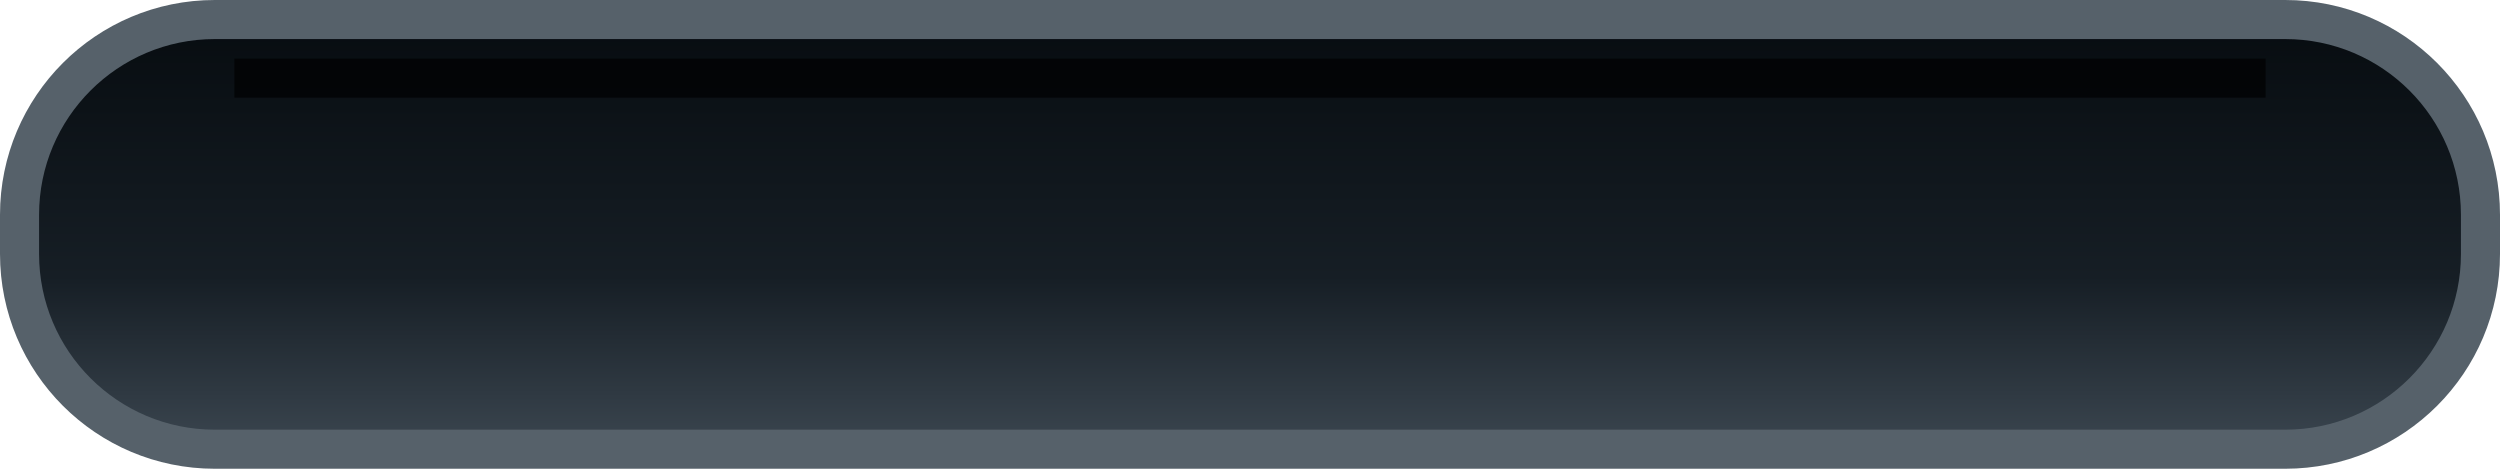
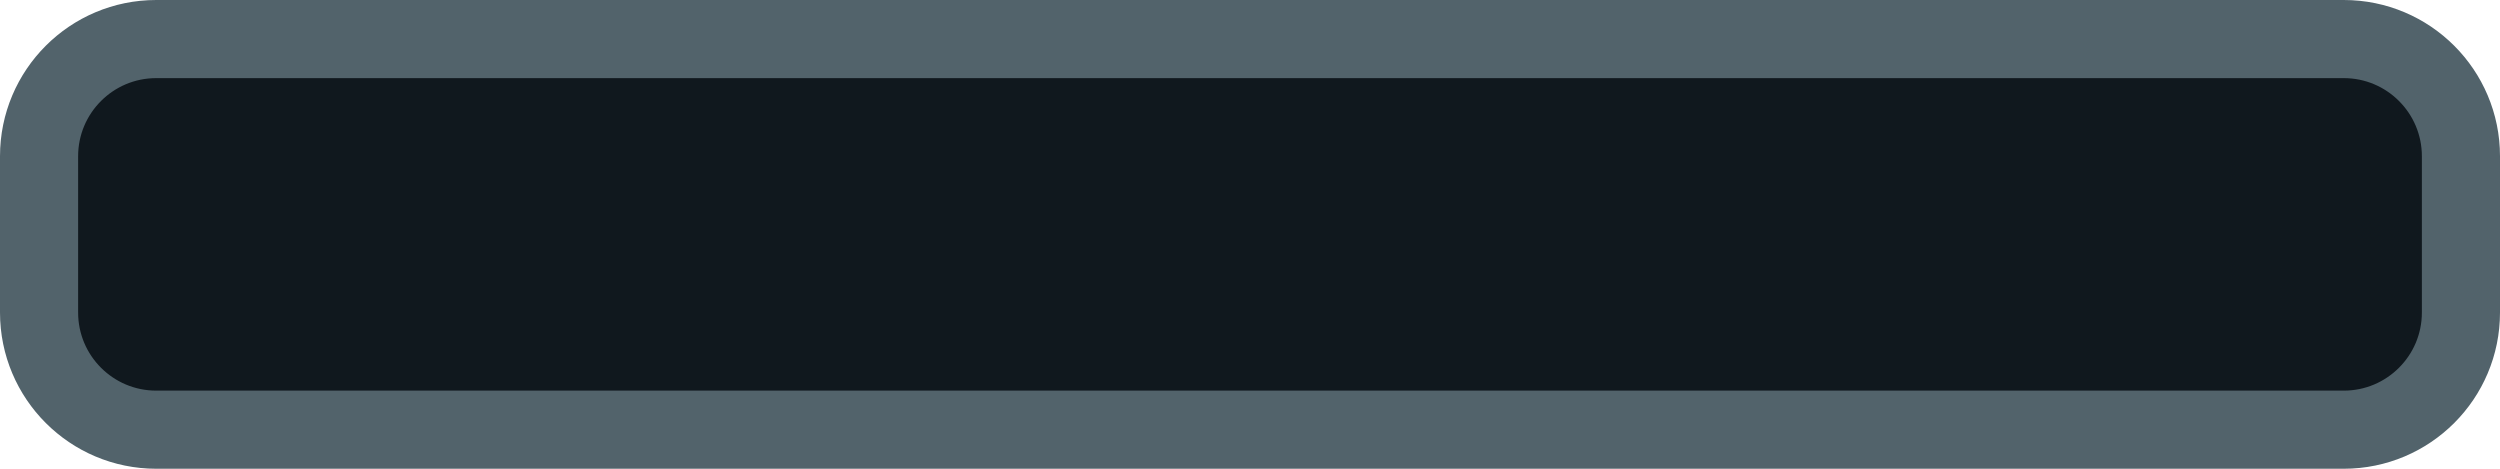
- <svg xmlns="http://www.w3.org/2000/svg" width="64" height="12">
-   <defs>
-     <linearGradient id="rail" x2="0" y2="1">
-       <stop stop-color="#070c10" />
-       <stop offset=".6" stop-color="#161e25" />
-       <stop offset="1" stop-color="#3b4650" />
-     </linearGradient>
-   </defs>
-   <rect x=".5" y=".5" width="63" height="11" rx="5" fill="url(#rail)" stroke="#56616a" />
-   <path d="M6 2h52" stroke="#000" opacity=".7" />
+ <svg xmlns="http://www.w3.org/2000/svg" width="64" height="12" viewBox="0 0 64 12">
+   <rect x="1" y="1" width="62" height="10" rx="3" fill="#10181e" stroke="#52636b" stroke-width="2" />
</svg>
